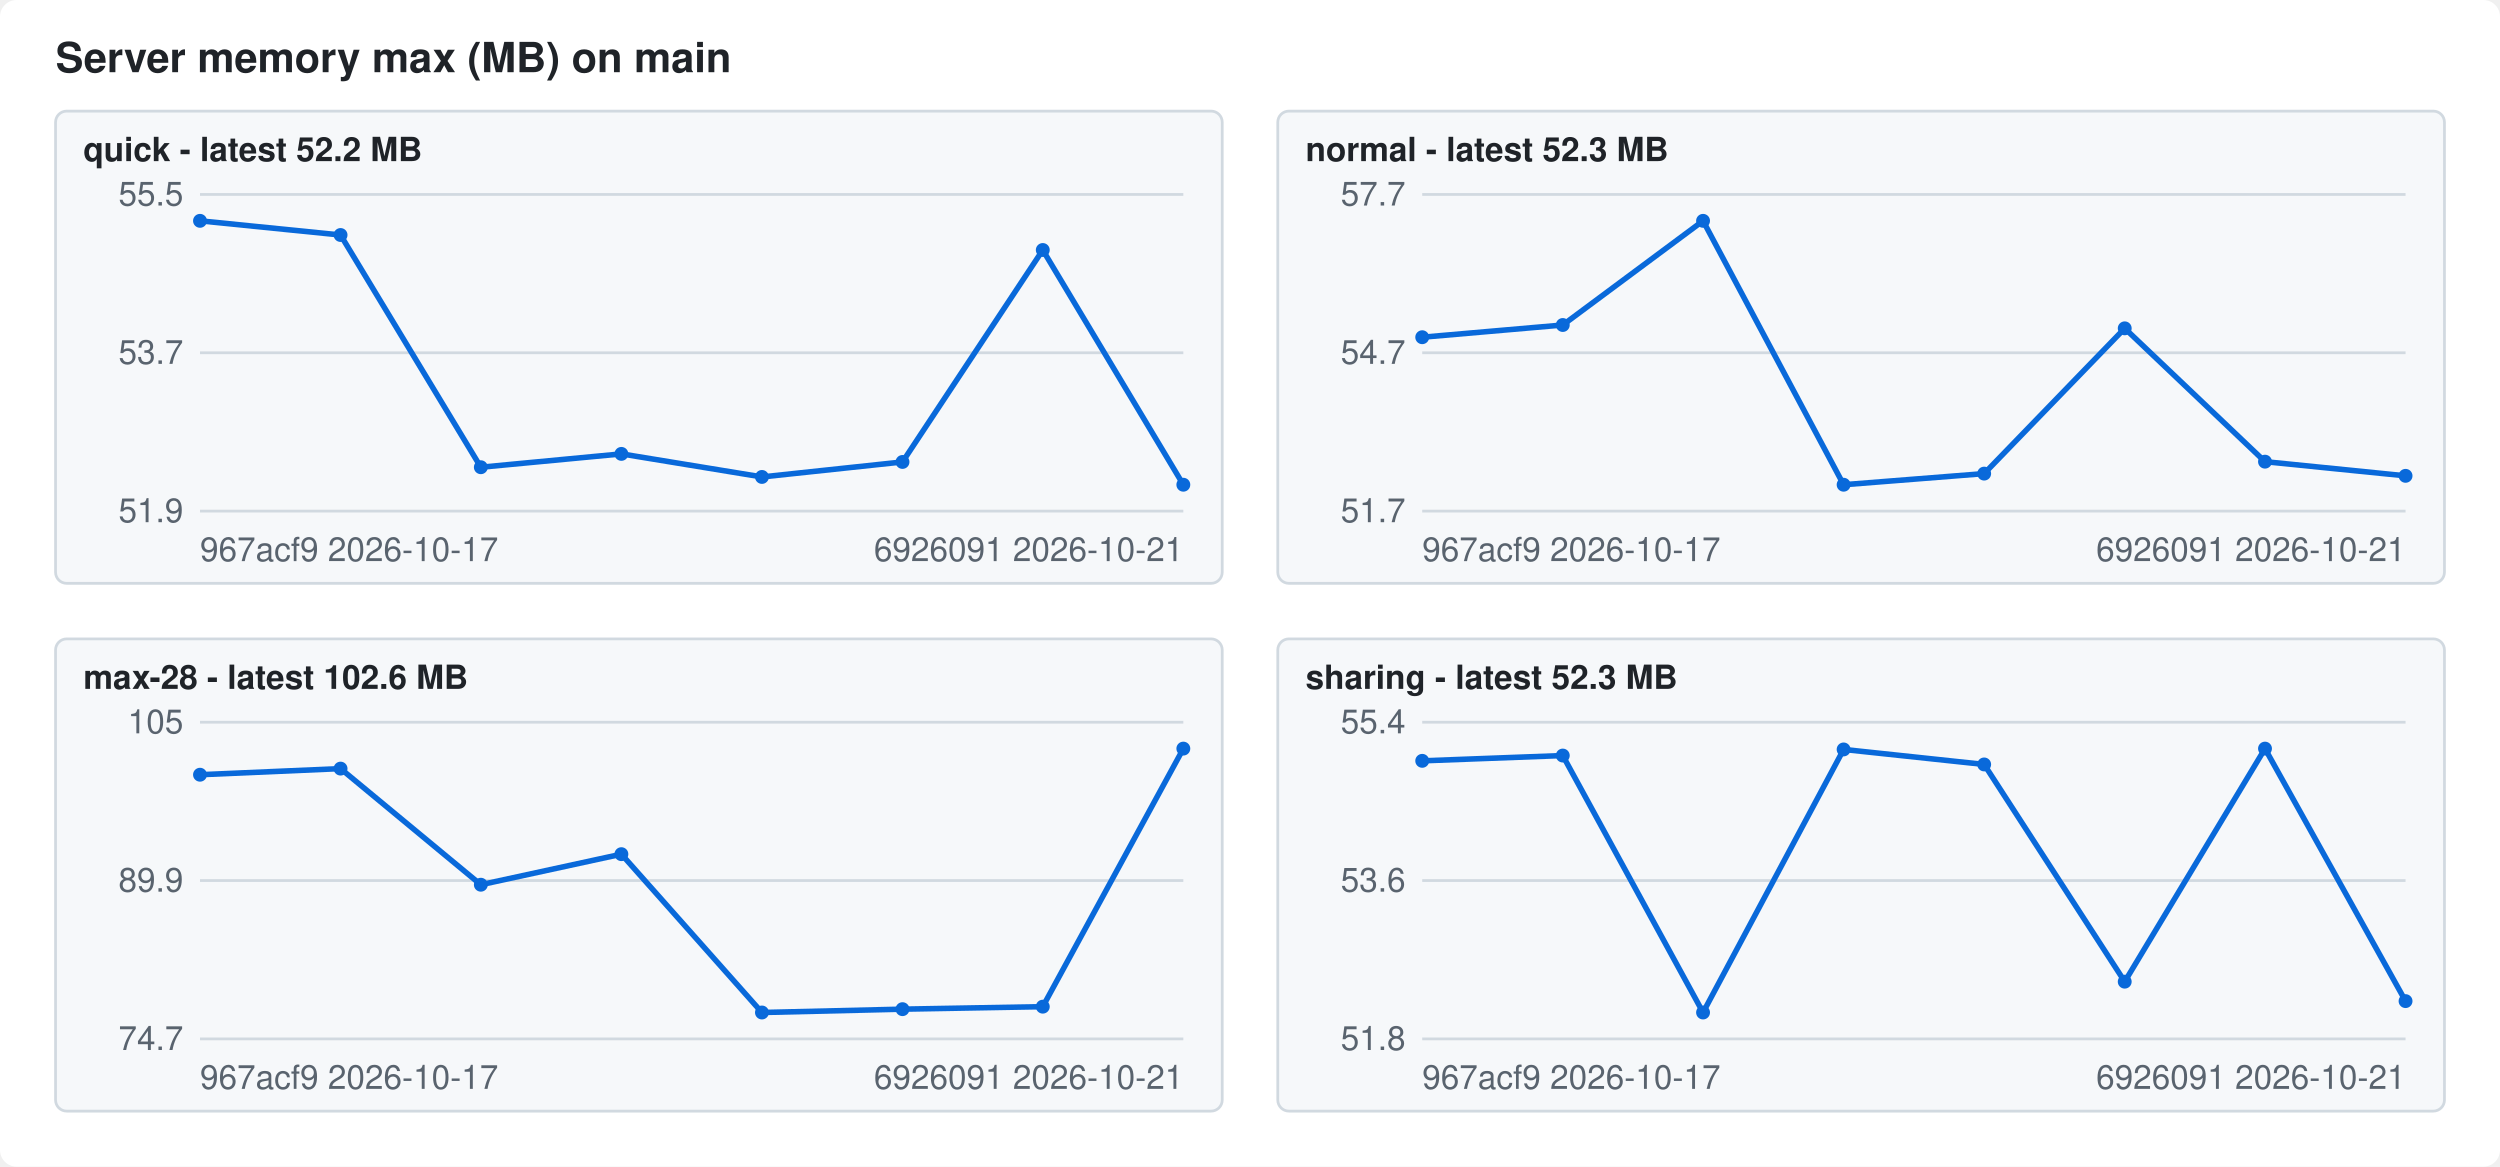
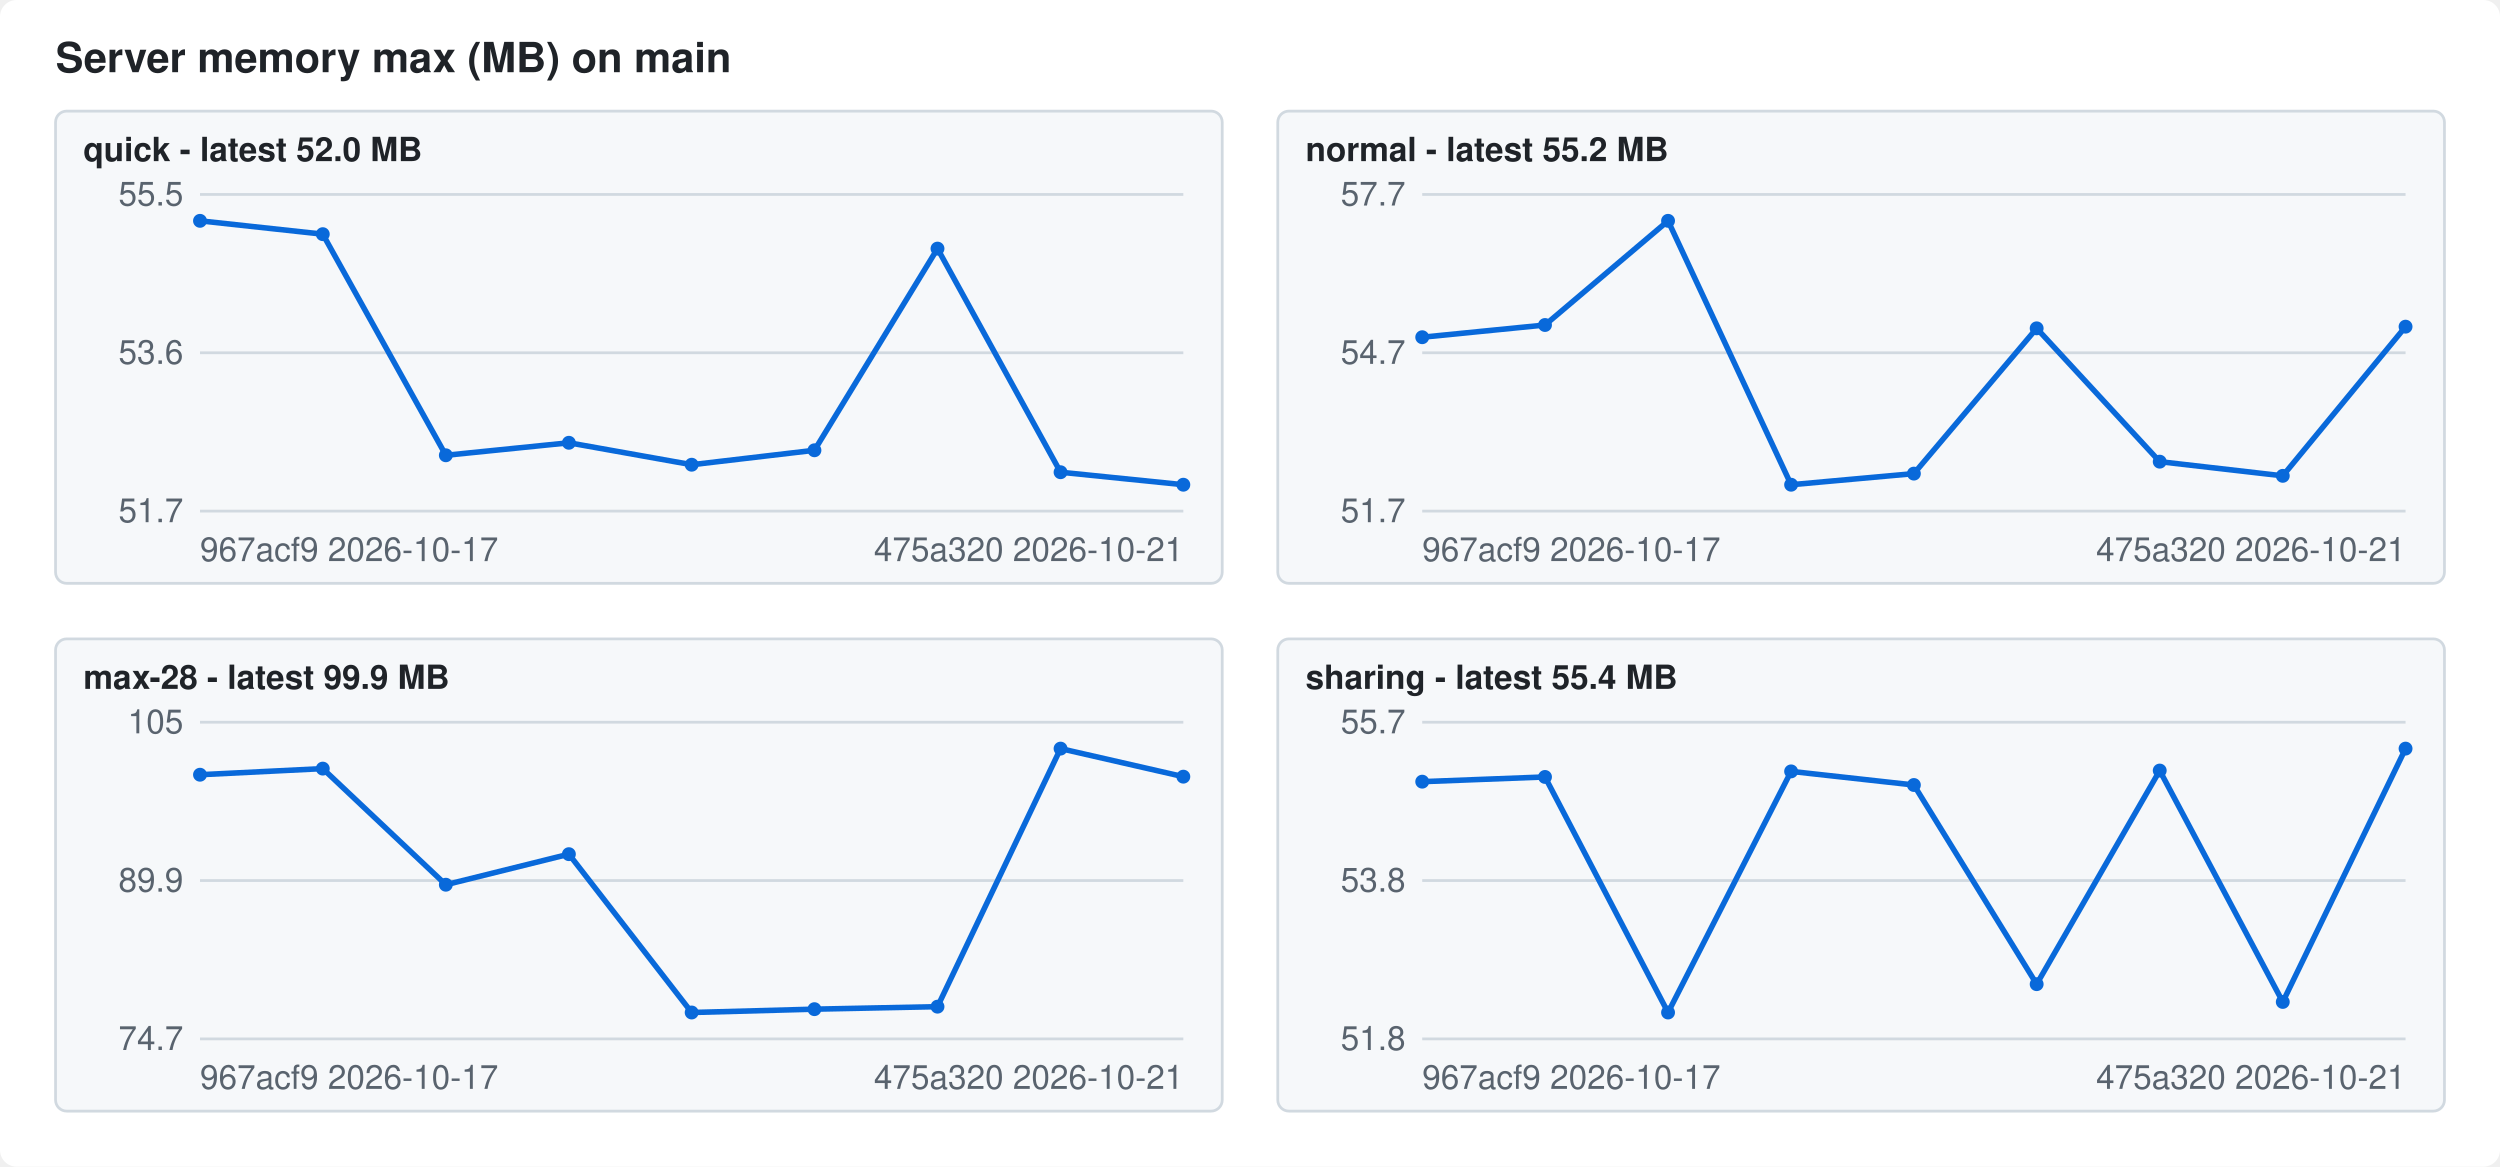
<svg xmlns="http://www.w3.org/2000/svg" width="900" height="420" viewBox="0 0 900 420" font-family="-apple-system,Segoe UI,Helvetica,Arial,sans-serif" font-size="12">
  <style>.bg{fill:#ffffff}.fg{fill:#1f2328}.mute{fill:#59636e}.grid{stroke:#d1d9e0}.line{stroke:#0969da}.dot{fill:#0969da}.panel{fill:#f6f8fa;stroke:#d1d9e0}@media (prefers-color-scheme: dark){.bg{fill:#0d1117}.fg{fill:#f0f6fc}.mute{fill:#9198a1}.grid{stroke:#3d444d}.line{stroke:#4493f8}.dot{fill:#4493f8}.panel{fill:#151b23;stroke:#3d444d}}</style>
  <rect class="bg" width="900" height="420" rx="6" />
  <text class="fg" x="20" y="26" font-size="15" font-weight="600">Server memory max (MB) on main</text>
  <rect class="panel" x="20" y="40" width="420" height="170" rx="4" />
-   <text class="fg" x="30" y="58" font-weight="600">quick - latest 52.2 MB</text>
+   <text class="fg" x="30" y="58" font-weight="600">quick - latest 52.0 MB</text>
  <line class="grid" x1="72" x2="426" y1="184.0" y2="184.0" />
-   <text class="mute" x="66" y="188.0" text-anchor="end">51.9</text>
+   <text class="mute" x="66" y="188.0" text-anchor="end">51.7</text>
  <line class="grid" x1="72" x2="426" y1="127.0" y2="127.0" />
-   <text class="mute" x="66" y="131.0" text-anchor="end">53.7</text>
+   <text class="mute" x="66" y="131.0" text-anchor="end">53.6</text>
  <line class="grid" x1="72" x2="426" y1="70.0" y2="70.0" />
  <text class="mute" x="66" y="74.0" text-anchor="end">55.5</text>
-   <polyline class="line" fill="none" stroke-width="2" points="72.0,79.5 122.6,84.6 173.1,168.2 223.7,163.4 274.3,171.7 324.9,166.3 375.4,90.0 426.0,174.5" />
+   <polyline class="line" fill="none" stroke-width="2" points="72.0,79.5 116.2,84.3 160.5,163.9 204.8,159.4 249.0,167.3 293.2,162.1 337.5,89.5 381.8,170.0 426.0,174.5" />
  <circle class="dot" cx="72.0" cy="79.5" r="2.5" />
-   <circle class="dot" cx="122.6" cy="84.6" r="2.5" />
-   <circle class="dot" cx="173.1" cy="168.2" r="2.5" />
-   <circle class="dot" cx="223.7" cy="163.4" r="2.5" />
-   <circle class="dot" cx="274.3" cy="171.7" r="2.5" />
-   <circle class="dot" cx="324.9" cy="166.3" r="2.5" />
-   <circle class="dot" cx="375.4" cy="90.0" r="2.5" />
+   <circle class="dot" cx="116.2" cy="84.3" r="2.5" />
+   <circle class="dot" cx="160.5" cy="163.9" r="2.5" />
+   <circle class="dot" cx="204.8" cy="159.4" r="2.5" />
+   <circle class="dot" cx="249.0" cy="167.3" r="2.5" />
+   <circle class="dot" cx="293.2" cy="162.1" r="2.5" />
+   <circle class="dot" cx="337.5" cy="89.5" r="2.5" />
+   <circle class="dot" cx="381.8" cy="170.0" r="2.5" />
  <circle class="dot" cx="426.0" cy="174.5" r="2.5" />
  <text class="mute" x="72" y="202">967acf9 2026-10-17</text>
-   <text class="mute" x="426" y="202" text-anchor="end">6926091 2026-10-21</text>
+   <text class="mute" x="426" y="202" text-anchor="end">475a320 2026-10-21</text>
  <rect class="panel" x="460" y="40" width="420" height="170" rx="4" />
-   <text class="fg" x="470" y="58" font-weight="600">normal - latest 52.3 MB</text>
+   <text class="fg" x="470" y="58" font-weight="600">normal - latest 55.2 MB</text>
  <line class="grid" x1="512" x2="866" y1="184.0" y2="184.0" />
  <text class="mute" x="506" y="188.0" text-anchor="end">51.7</text>
  <line class="grid" x1="512" x2="866" y1="127.0" y2="127.0" />
  <text class="mute" x="506" y="131.0" text-anchor="end">54.7</text>
  <line class="grid" x1="512" x2="866" y1="70.0" y2="70.0" />
  <text class="mute" x="506" y="74.0" text-anchor="end">57.7</text>
-   <polyline class="line" fill="none" stroke-width="2" points="512.0,121.4 562.6,117.0 613.1,79.5 663.7,174.5 714.3,170.5 764.9,118.2 815.4,166.2 866.0,171.3" />
+   <polyline class="line" fill="none" stroke-width="2" points="512.0,121.4 556.2,117.0 600.5,79.5 644.8,174.5 689.0,170.5 733.2,118.2 777.5,166.2 821.8,171.3 866.0,117.6" />
  <circle class="dot" cx="512.0" cy="121.4" r="2.5" />
-   <circle class="dot" cx="562.6" cy="117.0" r="2.5" />
-   <circle class="dot" cx="613.1" cy="79.5" r="2.5" />
-   <circle class="dot" cx="663.7" cy="174.5" r="2.5" />
-   <circle class="dot" cx="714.3" cy="170.5" r="2.5" />
-   <circle class="dot" cx="764.9" cy="118.2" r="2.5" />
-   <circle class="dot" cx="815.4" cy="166.2" r="2.5" />
-   <circle class="dot" cx="866.0" cy="171.3" r="2.5" />
+   <circle class="dot" cx="556.2" cy="117.0" r="2.5" />
+   <circle class="dot" cx="600.5" cy="79.5" r="2.5" />
+   <circle class="dot" cx="644.8" cy="174.5" r="2.5" />
+   <circle class="dot" cx="689.0" cy="170.5" r="2.5" />
+   <circle class="dot" cx="733.2" cy="118.2" r="2.5" />
+   <circle class="dot" cx="777.5" cy="166.2" r="2.5" />
+   <circle class="dot" cx="821.8" cy="171.3" r="2.5" />
+   <circle class="dot" cx="866.0" cy="117.6" r="2.5" />
  <text class="mute" x="512" y="202">967acf9 2026-10-17</text>
-   <text class="mute" x="866" y="202" text-anchor="end">6926091 2026-10-21</text>
+   <text class="mute" x="866" y="202" text-anchor="end">475a320 2026-10-21</text>
  <rect class="panel" x="20" y="230" width="420" height="170" rx="4" />
-   <text class="fg" x="30" y="248" font-weight="600">max-28 - latest 102.6 MB</text>
+   <text class="fg" x="30" y="248" font-weight="600">max-28 - latest 99.9 MB</text>
  <line class="grid" x1="72" x2="426" y1="374.0" y2="374.0" />
  <text class="mute" x="66" y="378.0" text-anchor="end">74.7</text>
  <line class="grid" x1="72" x2="426" y1="317.0" y2="317.0" />
  <text class="mute" x="66" y="321.0" text-anchor="end">89.9</text>
  <line class="grid" x1="72" x2="426" y1="260.0" y2="260.0" />
  <text class="mute" x="66" y="264.0" text-anchor="end">105</text>
-   <polyline class="line" fill="none" stroke-width="2" points="72.0,278.9 122.6,276.7 173.1,318.5 223.7,307.5 274.3,364.5 324.9,363.3 375.4,362.4 426.0,269.5" />
+   <polyline class="line" fill="none" stroke-width="2" points="72.0,278.9 116.2,276.7 160.5,318.5 204.8,307.5 249.0,364.5 293.2,363.3 337.5,362.4 381.8,269.5 426.0,279.6" />
  <circle class="dot" cx="72.0" cy="278.9" r="2.5" />
-   <circle class="dot" cx="122.6" cy="276.7" r="2.5" />
-   <circle class="dot" cx="173.1" cy="318.5" r="2.5" />
-   <circle class="dot" cx="223.7" cy="307.5" r="2.5" />
-   <circle class="dot" cx="274.3" cy="364.5" r="2.5" />
-   <circle class="dot" cx="324.9" cy="363.3" r="2.5" />
-   <circle class="dot" cx="375.4" cy="362.4" r="2.5" />
-   <circle class="dot" cx="426.0" cy="269.5" r="2.5" />
+   <circle class="dot" cx="116.2" cy="276.7" r="2.5" />
+   <circle class="dot" cx="160.5" cy="318.5" r="2.5" />
+   <circle class="dot" cx="204.8" cy="307.5" r="2.5" />
+   <circle class="dot" cx="249.0" cy="364.5" r="2.5" />
+   <circle class="dot" cx="293.2" cy="363.3" r="2.5" />
+   <circle class="dot" cx="337.5" cy="362.4" r="2.5" />
+   <circle class="dot" cx="381.8" cy="269.5" r="2.5" />
+   <circle class="dot" cx="426.0" cy="279.6" r="2.5" />
  <text class="mute" x="72" y="392">967acf9 2026-10-17</text>
-   <text class="mute" x="426" y="392" text-anchor="end">6926091 2026-10-21</text>
+   <text class="mute" x="426" y="392" text-anchor="end">475a320 2026-10-21</text>
  <rect class="panel" x="460" y="230" width="420" height="170" rx="4" />
-   <text class="fg" x="470" y="248" font-weight="600">sharing - latest 52.3 MB</text>
+   <text class="fg" x="470" y="248" font-weight="600">sharing - latest 55.4 MB</text>
  <line class="grid" x1="512" x2="866" y1="374.0" y2="374.0" />
  <text class="mute" x="506" y="378.0" text-anchor="end">51.8</text>
  <line class="grid" x1="512" x2="866" y1="317.0" y2="317.0" />
-   <text class="mute" x="506" y="321.0" text-anchor="end">53.6</text>
+   <text class="mute" x="506" y="321.0" text-anchor="end">53.8</text>
  <line class="grid" x1="512" x2="866" y1="260.0" y2="260.0" />
-   <text class="mute" x="506" y="264.0" text-anchor="end">55.4</text>
-   <polyline class="line" fill="none" stroke-width="2" points="512.0,273.9 562.6,272.0 613.1,364.5 663.7,269.8 714.3,275.2 764.9,353.4 815.4,269.5 866.0,360.4" />
-   <circle class="dot" cx="512.0" cy="273.9" r="2.5" />
-   <circle class="dot" cx="562.6" cy="272.0" r="2.5" />
-   <circle class="dot" cx="613.1" cy="364.5" r="2.5" />
-   <circle class="dot" cx="663.7" cy="269.8" r="2.5" />
-   <circle class="dot" cx="714.3" cy="275.2" r="2.5" />
-   <circle class="dot" cx="764.9" cy="353.4" r="2.5" />
-   <circle class="dot" cx="815.4" cy="269.5" r="2.5" />
-   <circle class="dot" cx="866.0" cy="360.4" r="2.5" />
+   <text class="mute" x="506" y="264.0" text-anchor="end">55.7</text>
+   <polyline class="line" fill="none" stroke-width="2" points="512.0,281.4 556.2,279.7 600.5,364.5 644.8,277.7 689.0,282.6 733.2,354.3 777.5,277.4 821.8,360.7 866.0,269.5" />
+   <circle class="dot" cx="512.0" cy="281.4" r="2.5" />
+   <circle class="dot" cx="556.2" cy="279.7" r="2.5" />
+   <circle class="dot" cx="600.5" cy="364.5" r="2.5" />
+   <circle class="dot" cx="644.8" cy="277.7" r="2.5" />
+   <circle class="dot" cx="689.0" cy="282.6" r="2.5" />
+   <circle class="dot" cx="733.2" cy="354.3" r="2.5" />
+   <circle class="dot" cx="777.5" cy="277.4" r="2.5" />
+   <circle class="dot" cx="821.8" cy="360.7" r="2.5" />
+   <circle class="dot" cx="866.0" cy="269.5" r="2.5" />
  <text class="mute" x="512" y="392">967acf9 2026-10-17</text>
-   <text class="mute" x="866" y="392" text-anchor="end">6926091 2026-10-21</text>
+   <text class="mute" x="866" y="392" text-anchor="end">475a320 2026-10-21</text>
</svg>
